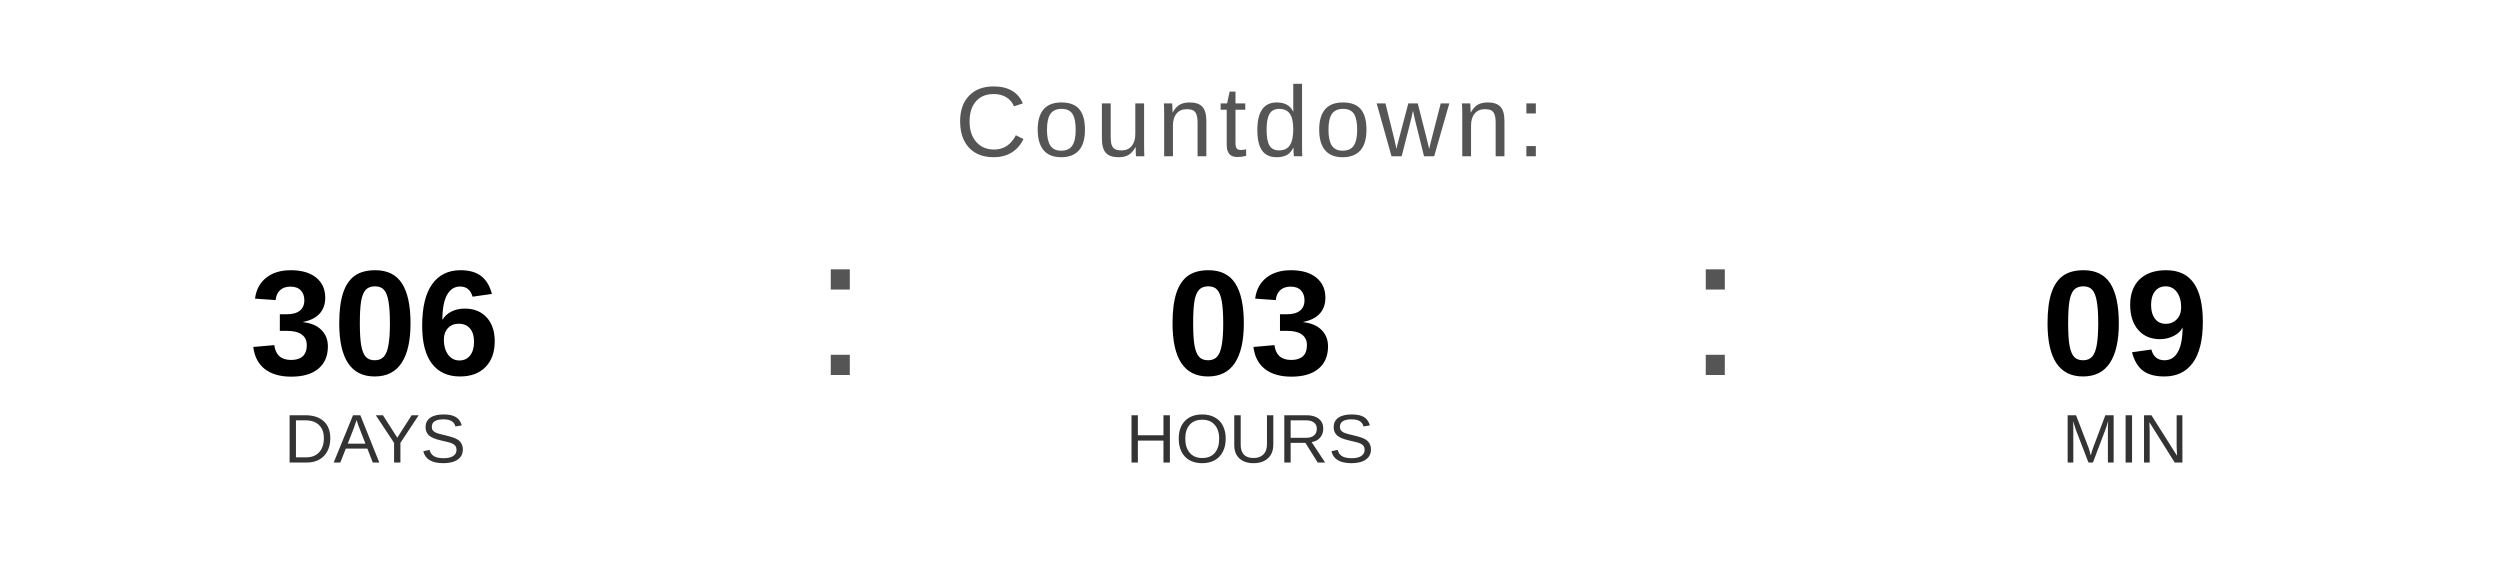
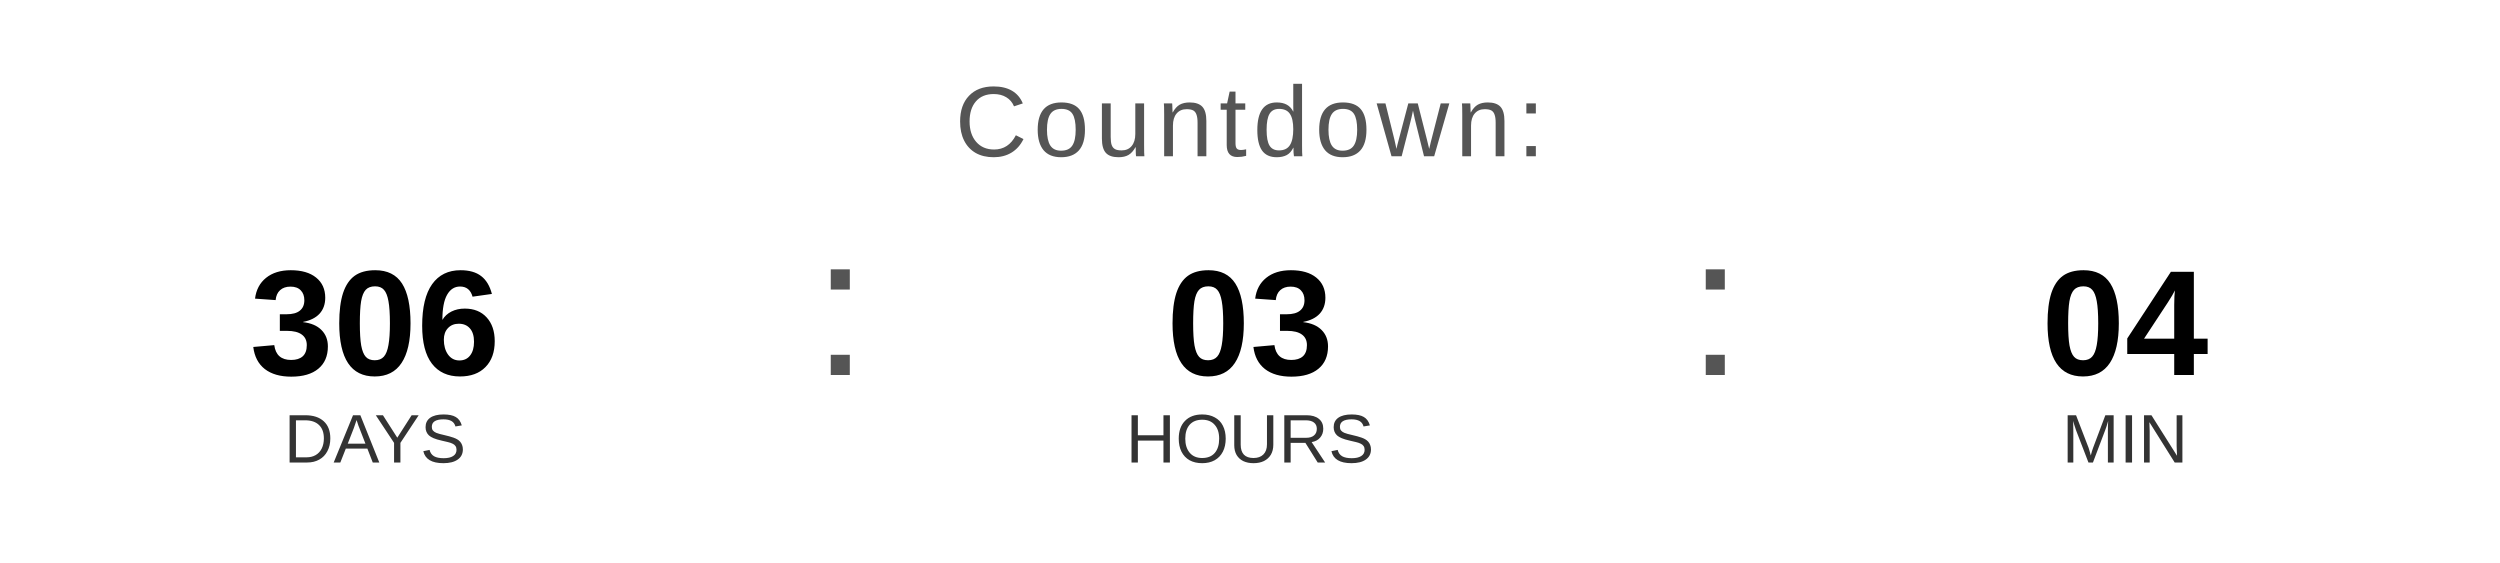
<svg xmlns="http://www.w3.org/2000/svg" width="400" height="90" viewBox="0 0 400 90">
  <text x="200" y="25" font-family="Arial, Helvetica, sans-serif" font-size="16" fill="#555555" text-anchor="middle" letter-spacing="1">
    Countdown:
  </text>
  <text x="60" y="60" font-family="Arial, Helvetica, sans-serif" font-size="24" font-weight="bold" fill="#000000" text-anchor="middle">306</text>
  <text x="60" y="74" font-family="Arial, Helvetica, sans-serif" font-size="11" fill="#333333" text-anchor="middle">DAYS</text>
  <text x="130" y="60" font-family="Arial, sans-serif" font-size="32" fill="#555555">:</text>
  <text x="200" y="60" font-family="Arial, Helvetica, sans-serif" font-size="24" font-weight="bold" fill="#000000" text-anchor="middle">03</text>
  <text x="200" y="74" font-family="Arial, Helvetica, sans-serif" font-size="11" fill="#333333" text-anchor="middle">HOURS</text>
  <text x="270" y="60" font-family="Arial, sans-serif" font-size="32" fill="#555555">:</text>
-   <text x="340" y="60" font-family="Arial, Helvetica, sans-serif" font-size="24" font-weight="bold" fill="#000000" text-anchor="middle">09</text>
+   <text x="340" y="60" font-family="Arial, Helvetica, sans-serif" font-size="24" font-weight="bold" fill="#000000" text-anchor="middle">04</text>
  <text x="340" y="74" font-family="Arial, Helvetica, sans-serif" font-size="11" fill="#333333" text-anchor="middle">MIN</text>
</svg>
